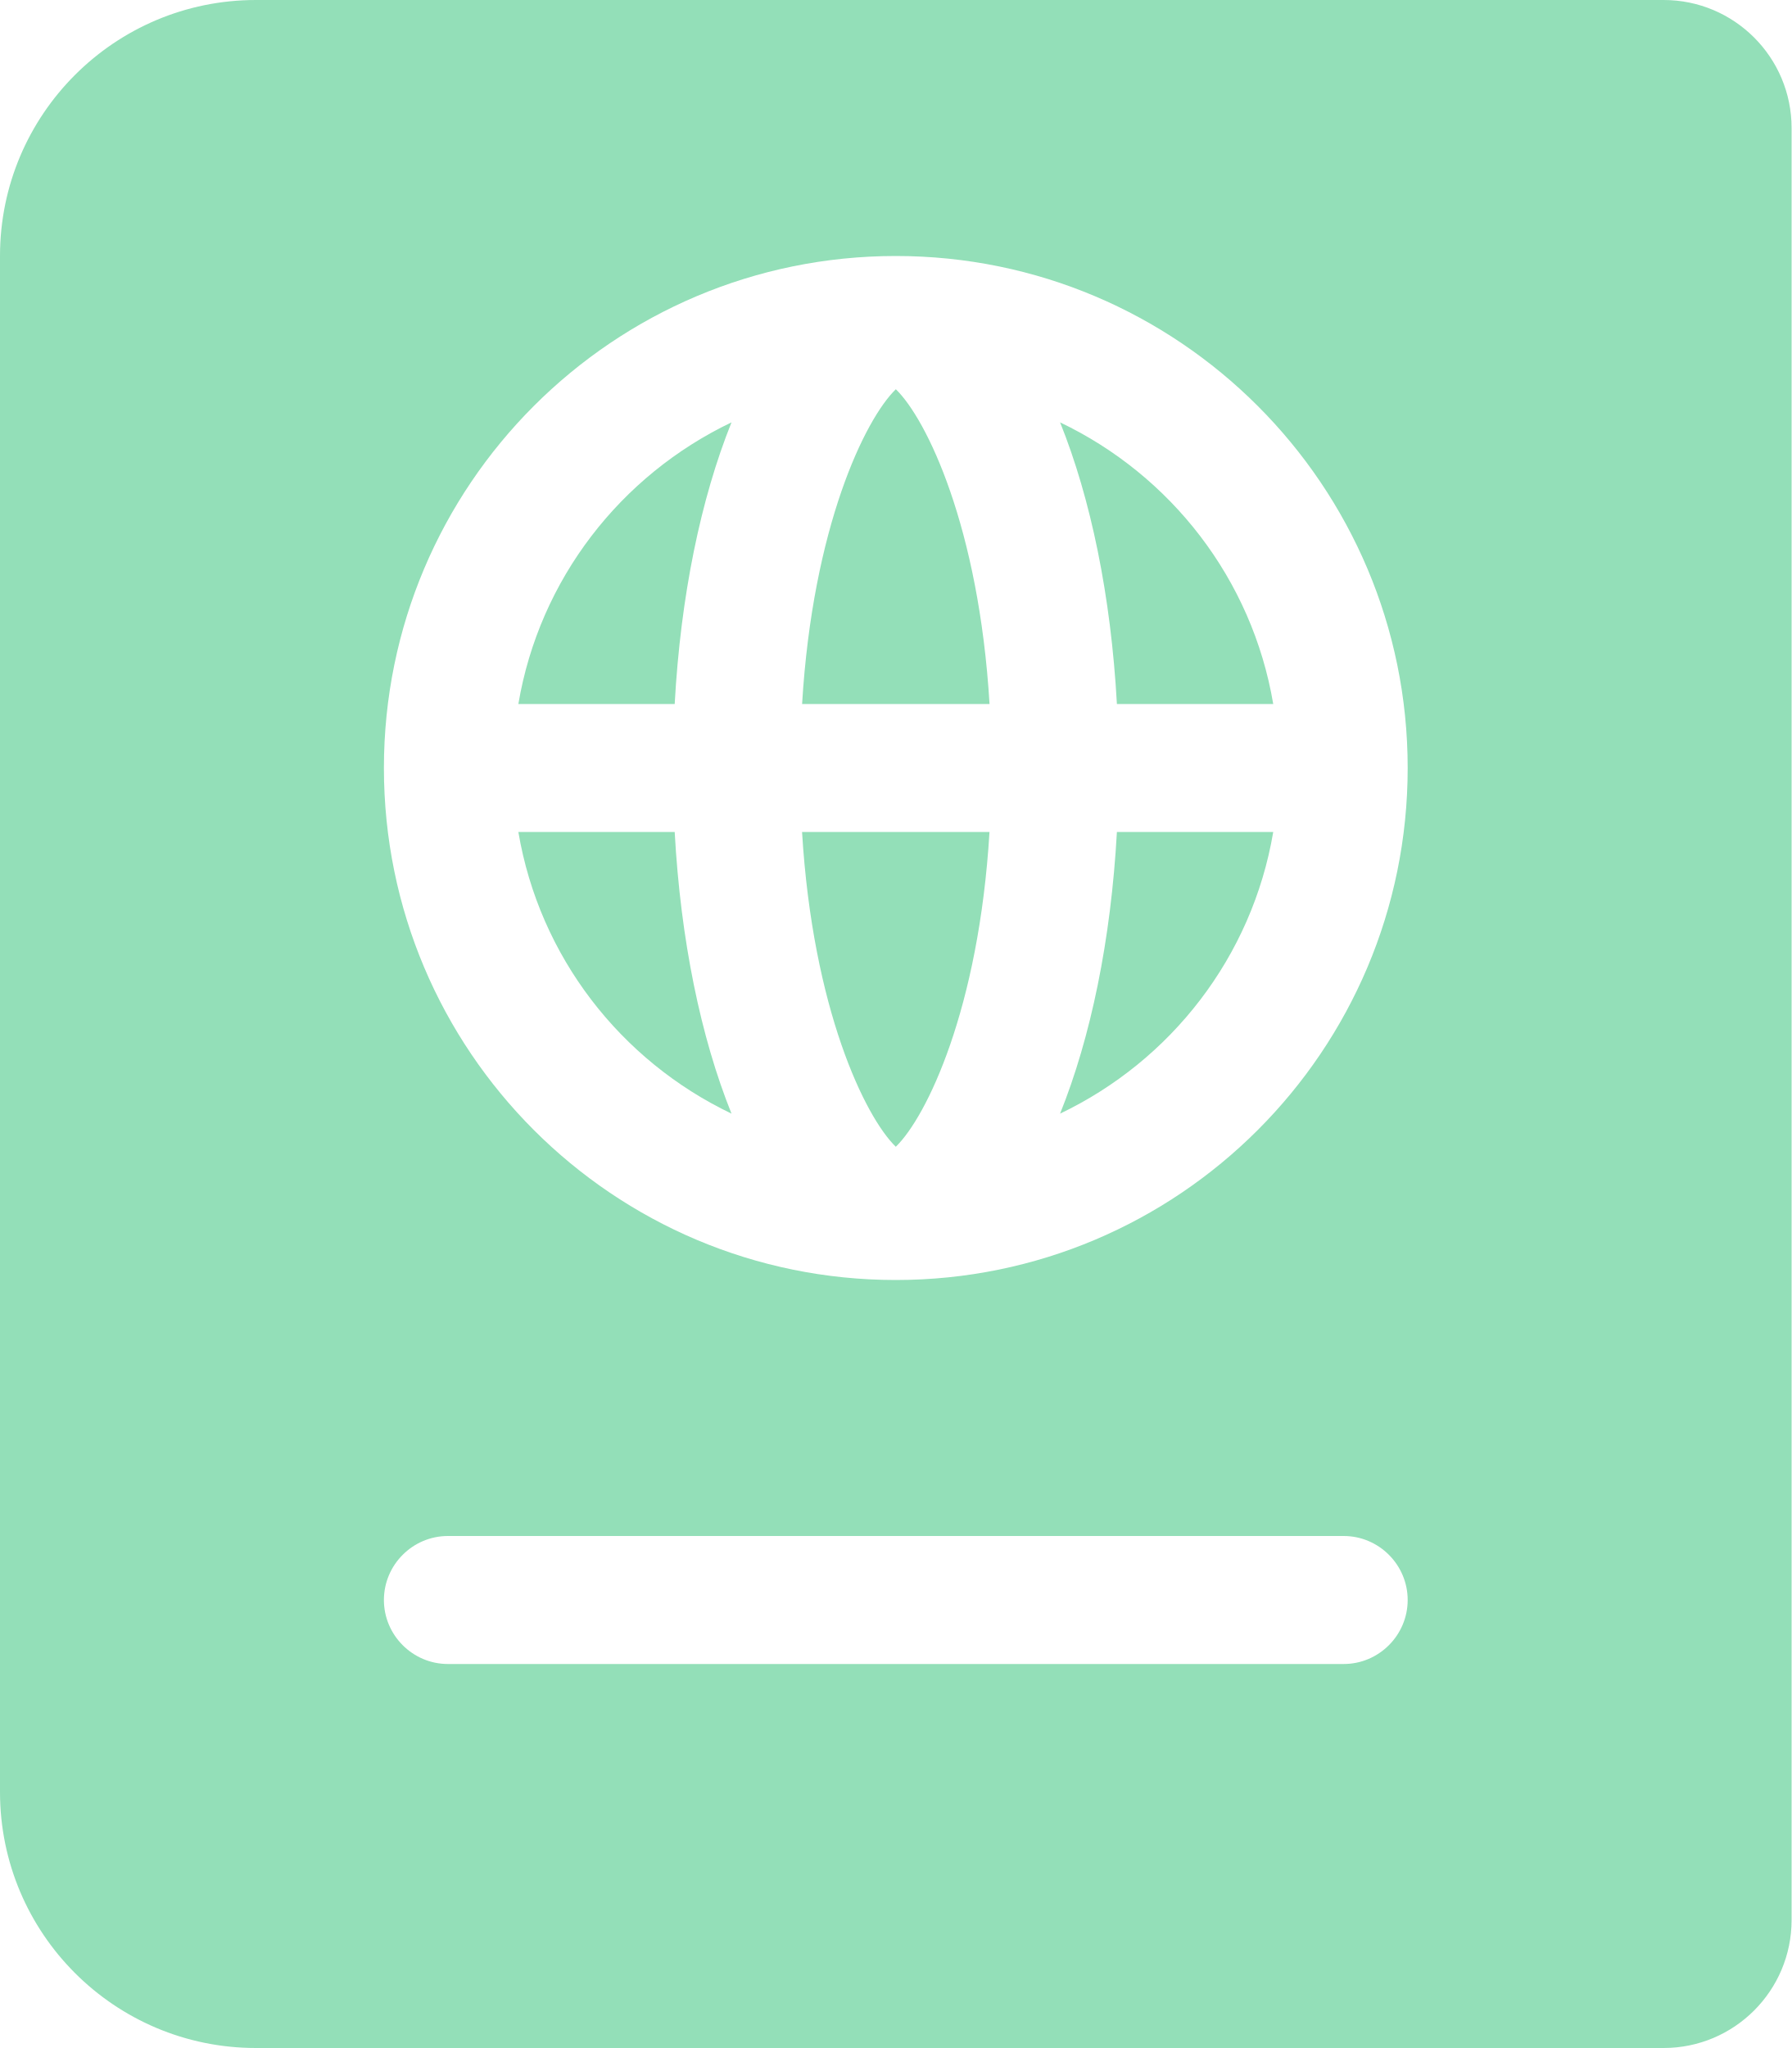
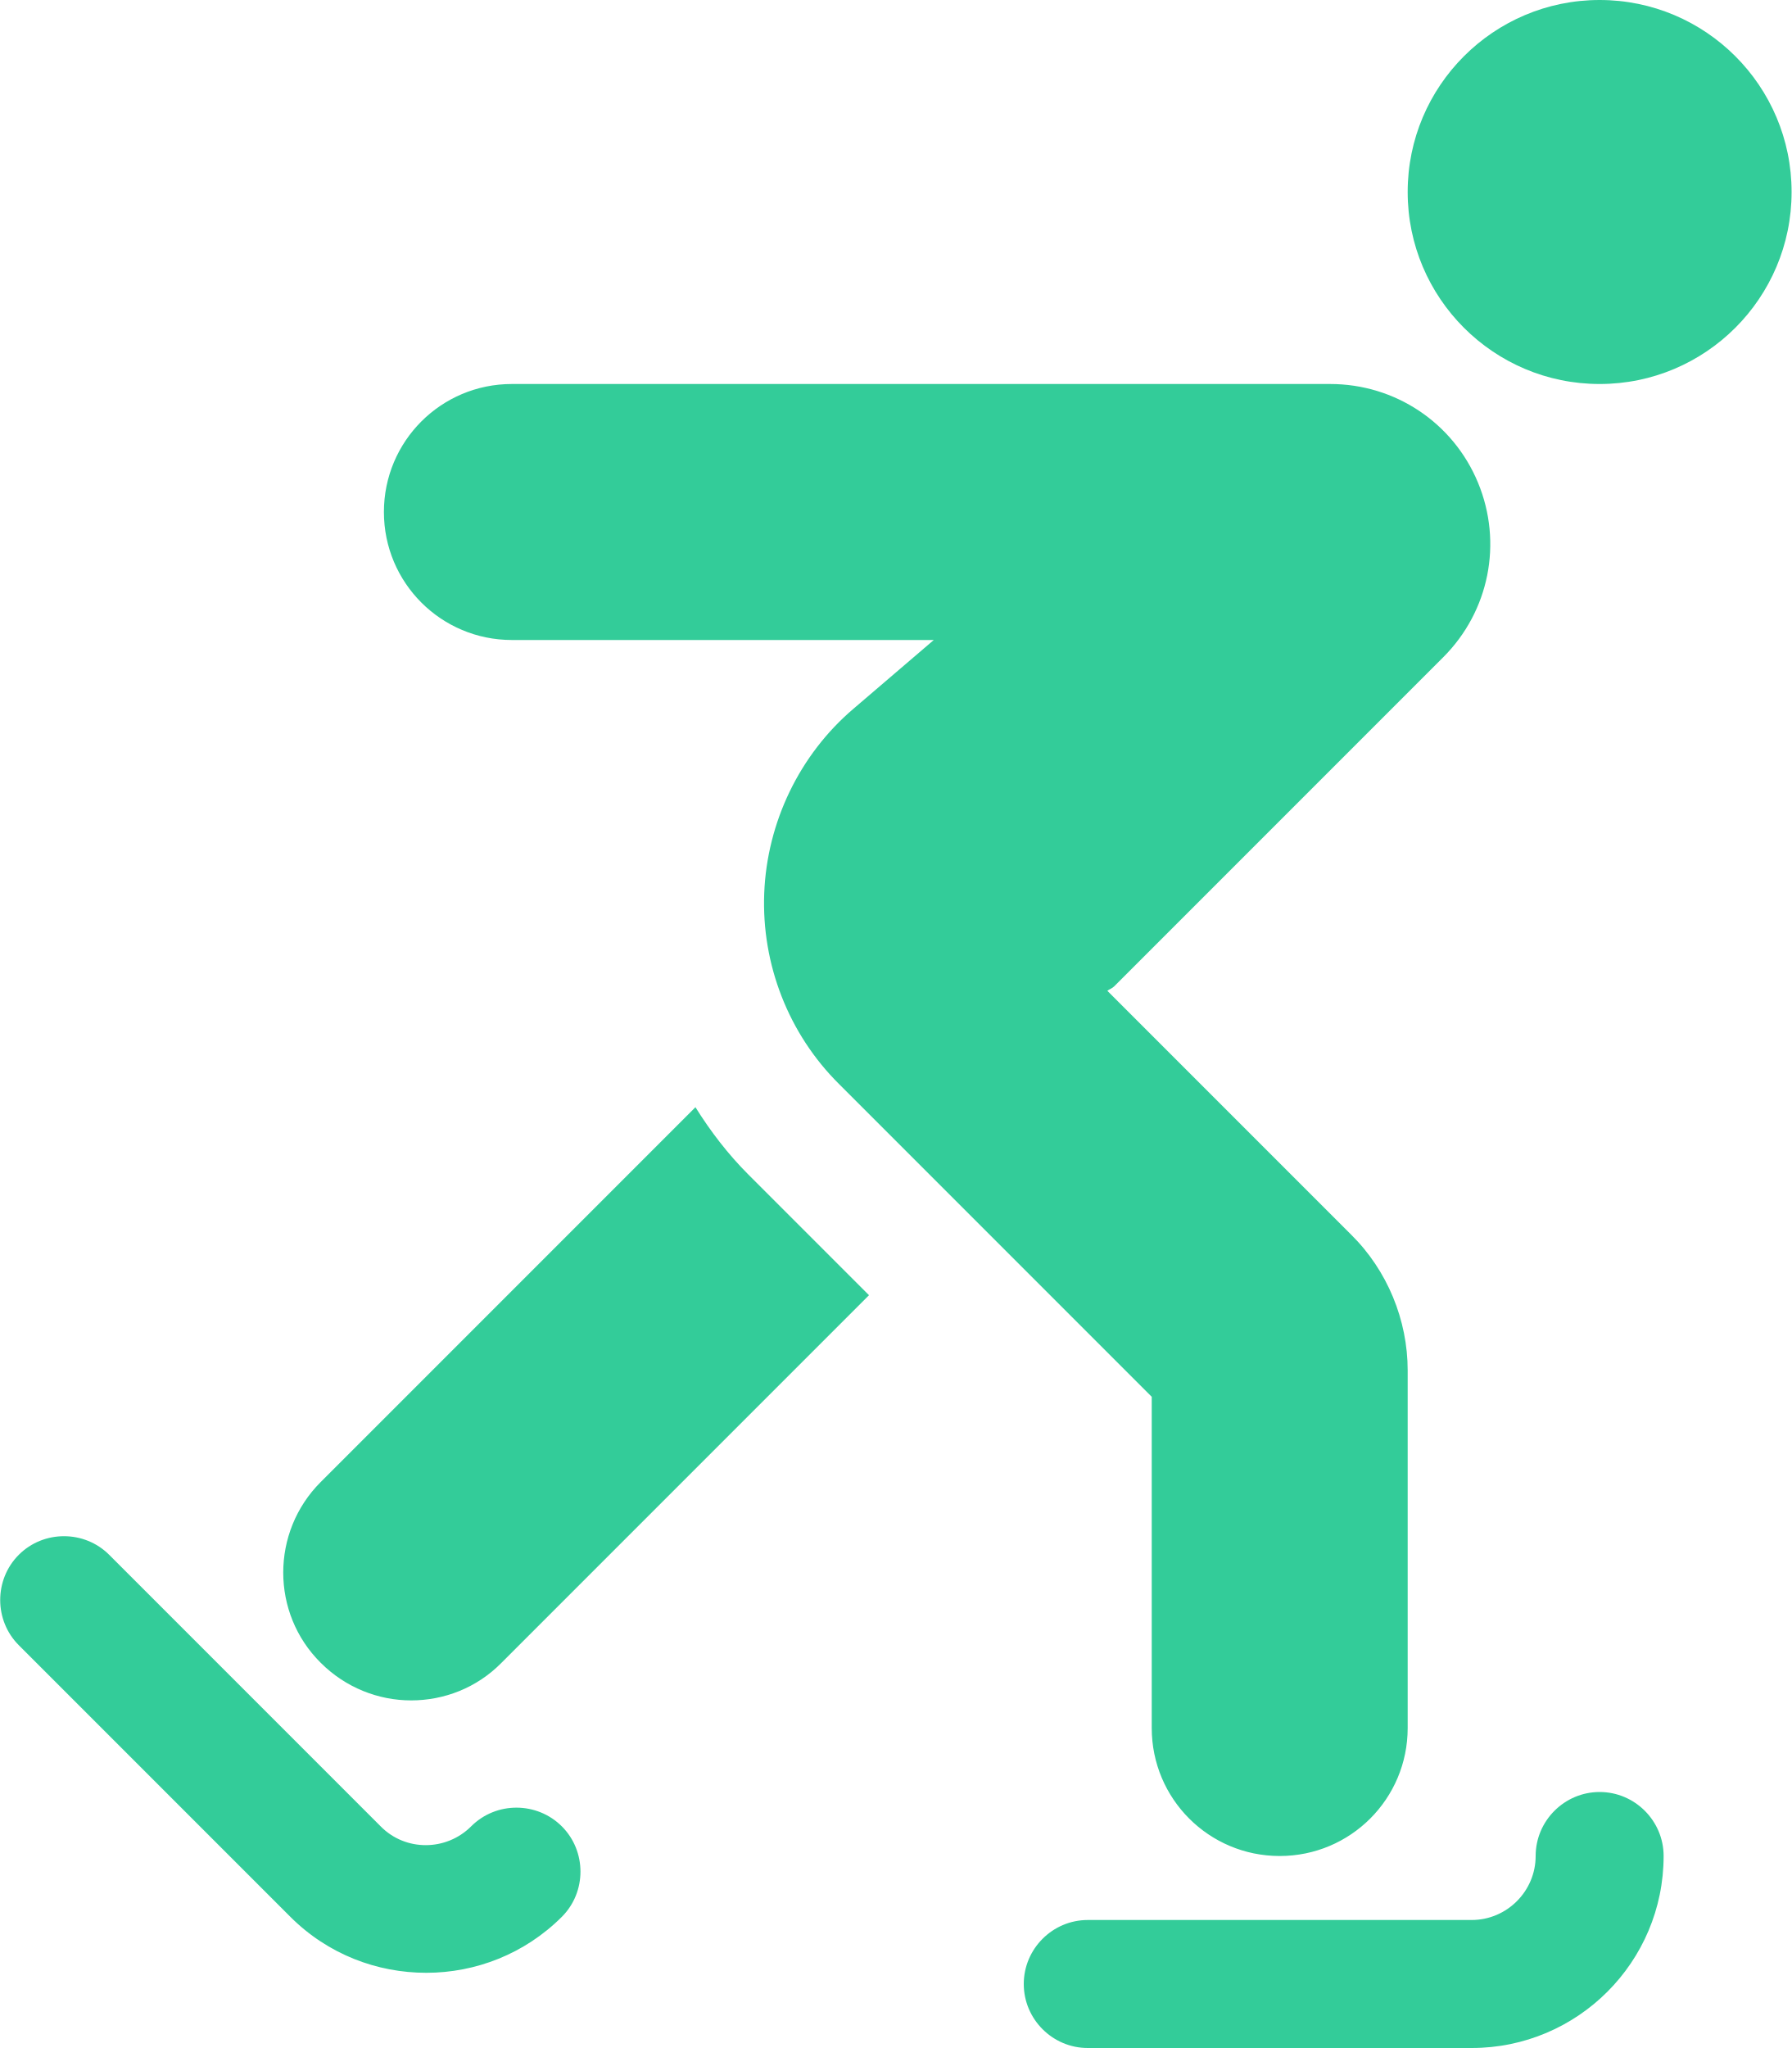
- <svg xmlns="http://www.w3.org/2000/svg" style="fill:#93DFB8;" viewBox="0 0 448 512">
-   <path d="M129.62 176h39.09c1.49-27.03 6.54-51.35 14.21-70.41-27.71 13.24-48.02 39.19-53.3 70.41zm0 32c5.29 31.22 25.59 57.17 53.3 70.41-7.68-19.06-12.72-43.38-14.21-70.41h-39.09zM224 286.69c7.69-7.45 20.77-34.42 23.43-78.69h-46.87c2.67 44.26 15.75 71.24 23.44 78.69zM200.57 176h46.87c-2.66-44.26-15.74-71.24-23.43-78.69-7.7 7.45-20.78 34.43-23.44 78.69zm64.51 102.41c27.71-13.24 48.02-39.19 53.3-70.41h-39.09c-1.49 27.03-6.53 51.35-14.21 70.41zM416 0H64C28.65 0 0 28.65 0 64v384c0 35.35 28.65 64 64 64h352c17.67 0 32-14.33 32-32V32c0-17.67-14.33-32-32-32zm-80 416H112c-8.8 0-16-7.2-16-16s7.2-16 16-16h224c8.8 0 16 7.2 16 16s-7.2 16-16 16zm-112-96c-70.69 0-128-57.31-128-128S153.31 64 224 64s128 57.31 128 128-57.31 128-128 128zm41.08-214.41c7.68 19.06 12.72 43.38 14.21 70.41h39.09c-5.28-31.22-25.59-57.17-53.3-70.41z" />
+ <svg xmlns="http://www.w3.org/2000/svg" style="fill:#33CC99;" viewBox="0 0 448 512">
+   <path d="M400 0c-26.5 0-48 21.5-48 48s21.5 48 48 48 48-21.5 48-48-21.5-48-48-48zm0 448c-8.8 0-16 7.2-16 16s-7.2 16-16 16h-96c-8.8 0-16 7.2-16 16s7.2 16 16 16h96c26.5 0 48-21.5 48-48 0-8.8-7.2-16-16-16zm-282.2 8.6c-6.2 6.2-16.4 6.3-22.6 0l-67.9-67.9c-6.2-6.2-16.4-6.2-22.6 0s-6.2 16.4 0 22.6l67.9 67.9c9.4 9.4 21.7 14 34 14s24.6-4.7 33.9-14c6.2-6.2 6.2-16.4 0-22.6s-16.4-6.3-22.7 0zm56.1-179.8l-93.7 93.7c-12.5 12.5-12.5 32.8 0 45.2 6.2 6.2 14.4 9.4 22.6 9.4s16.4-3.1 22.6-9.4l91.9-91.9-30.2-30.2c-5-5-9.4-10.7-13.2-16.8zM128 160h105.5l-20.1 17.2c-13.5 11.5-21.6 28.4-22.3 46.1-.7 17.8 6.1 35.2 18.7 47.7l78.2 78.2V432c0 17.7 14.3 32 32 32s32-14.3 32-32v-89.4c0-12.6-5.1-25-14.1-33.9l-61-61c.5-.4 1.2-.6 1.7-1.1l82.3-82.3c11.5-11.5 14.9-28.6 8.7-43.6-6.2-15-20.7-24.7-37-24.7H128c-17.7 0-32 14.3-32 32s14.3 32 32 32z" />
</svg>
